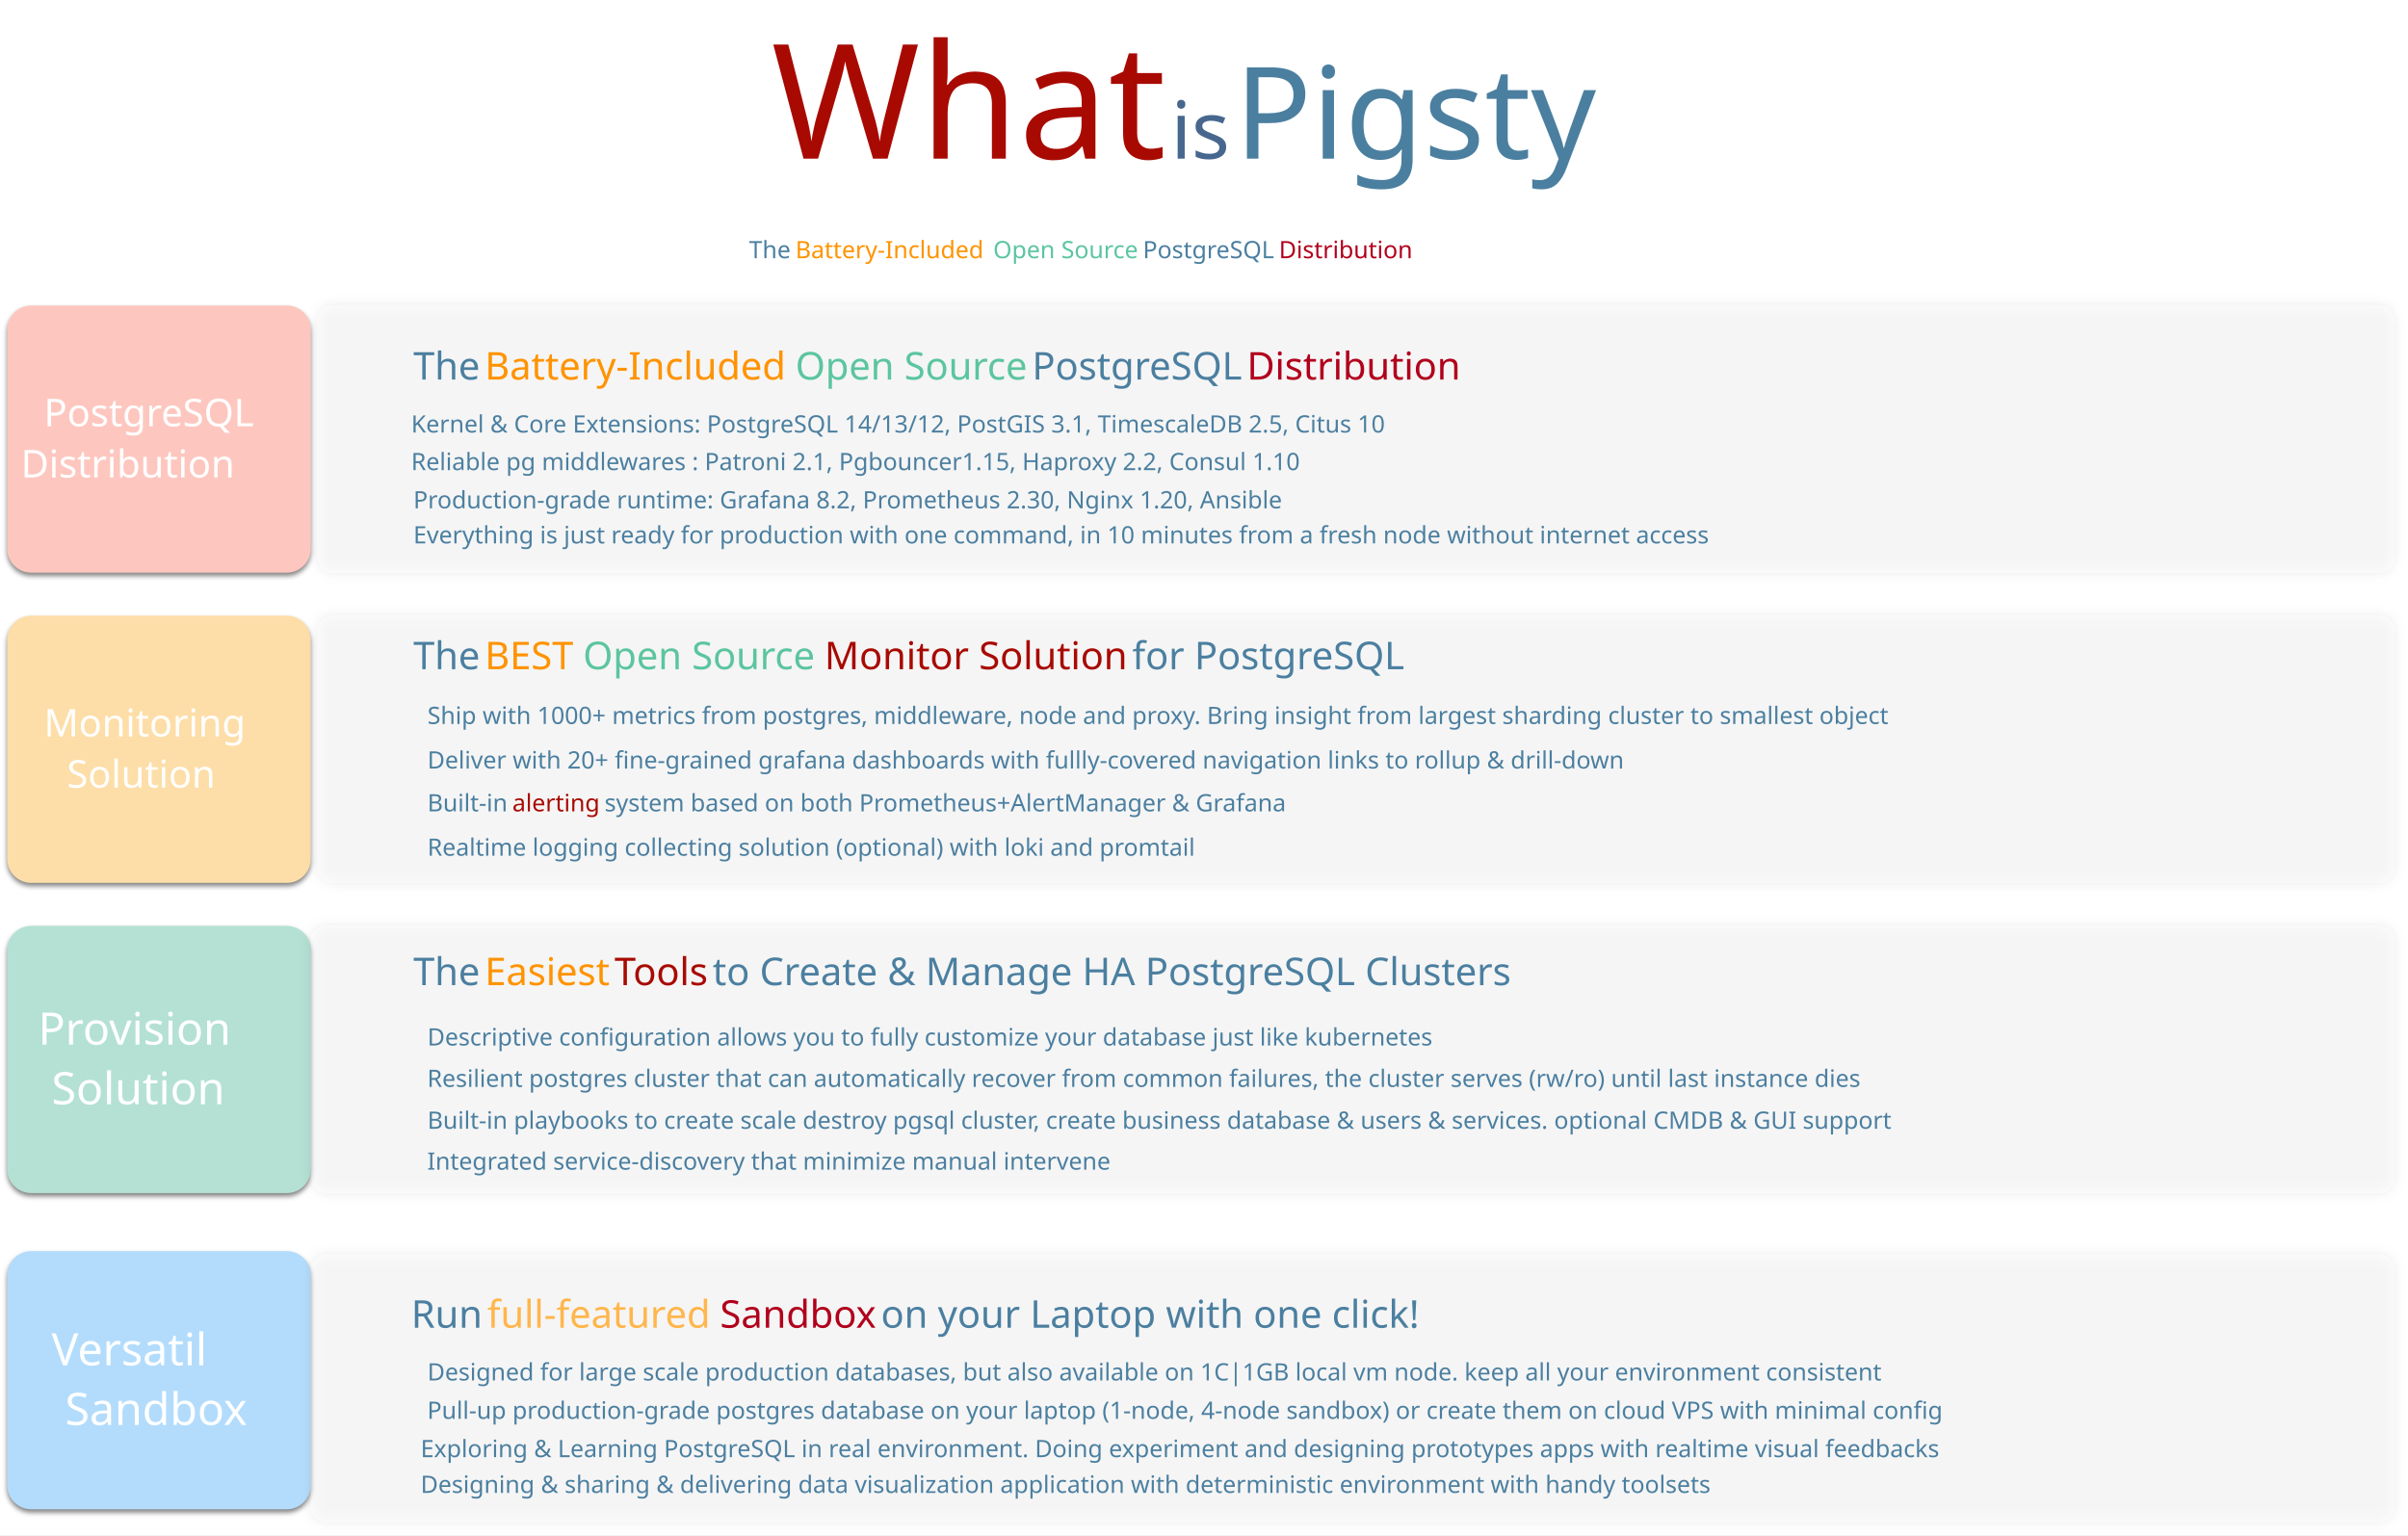
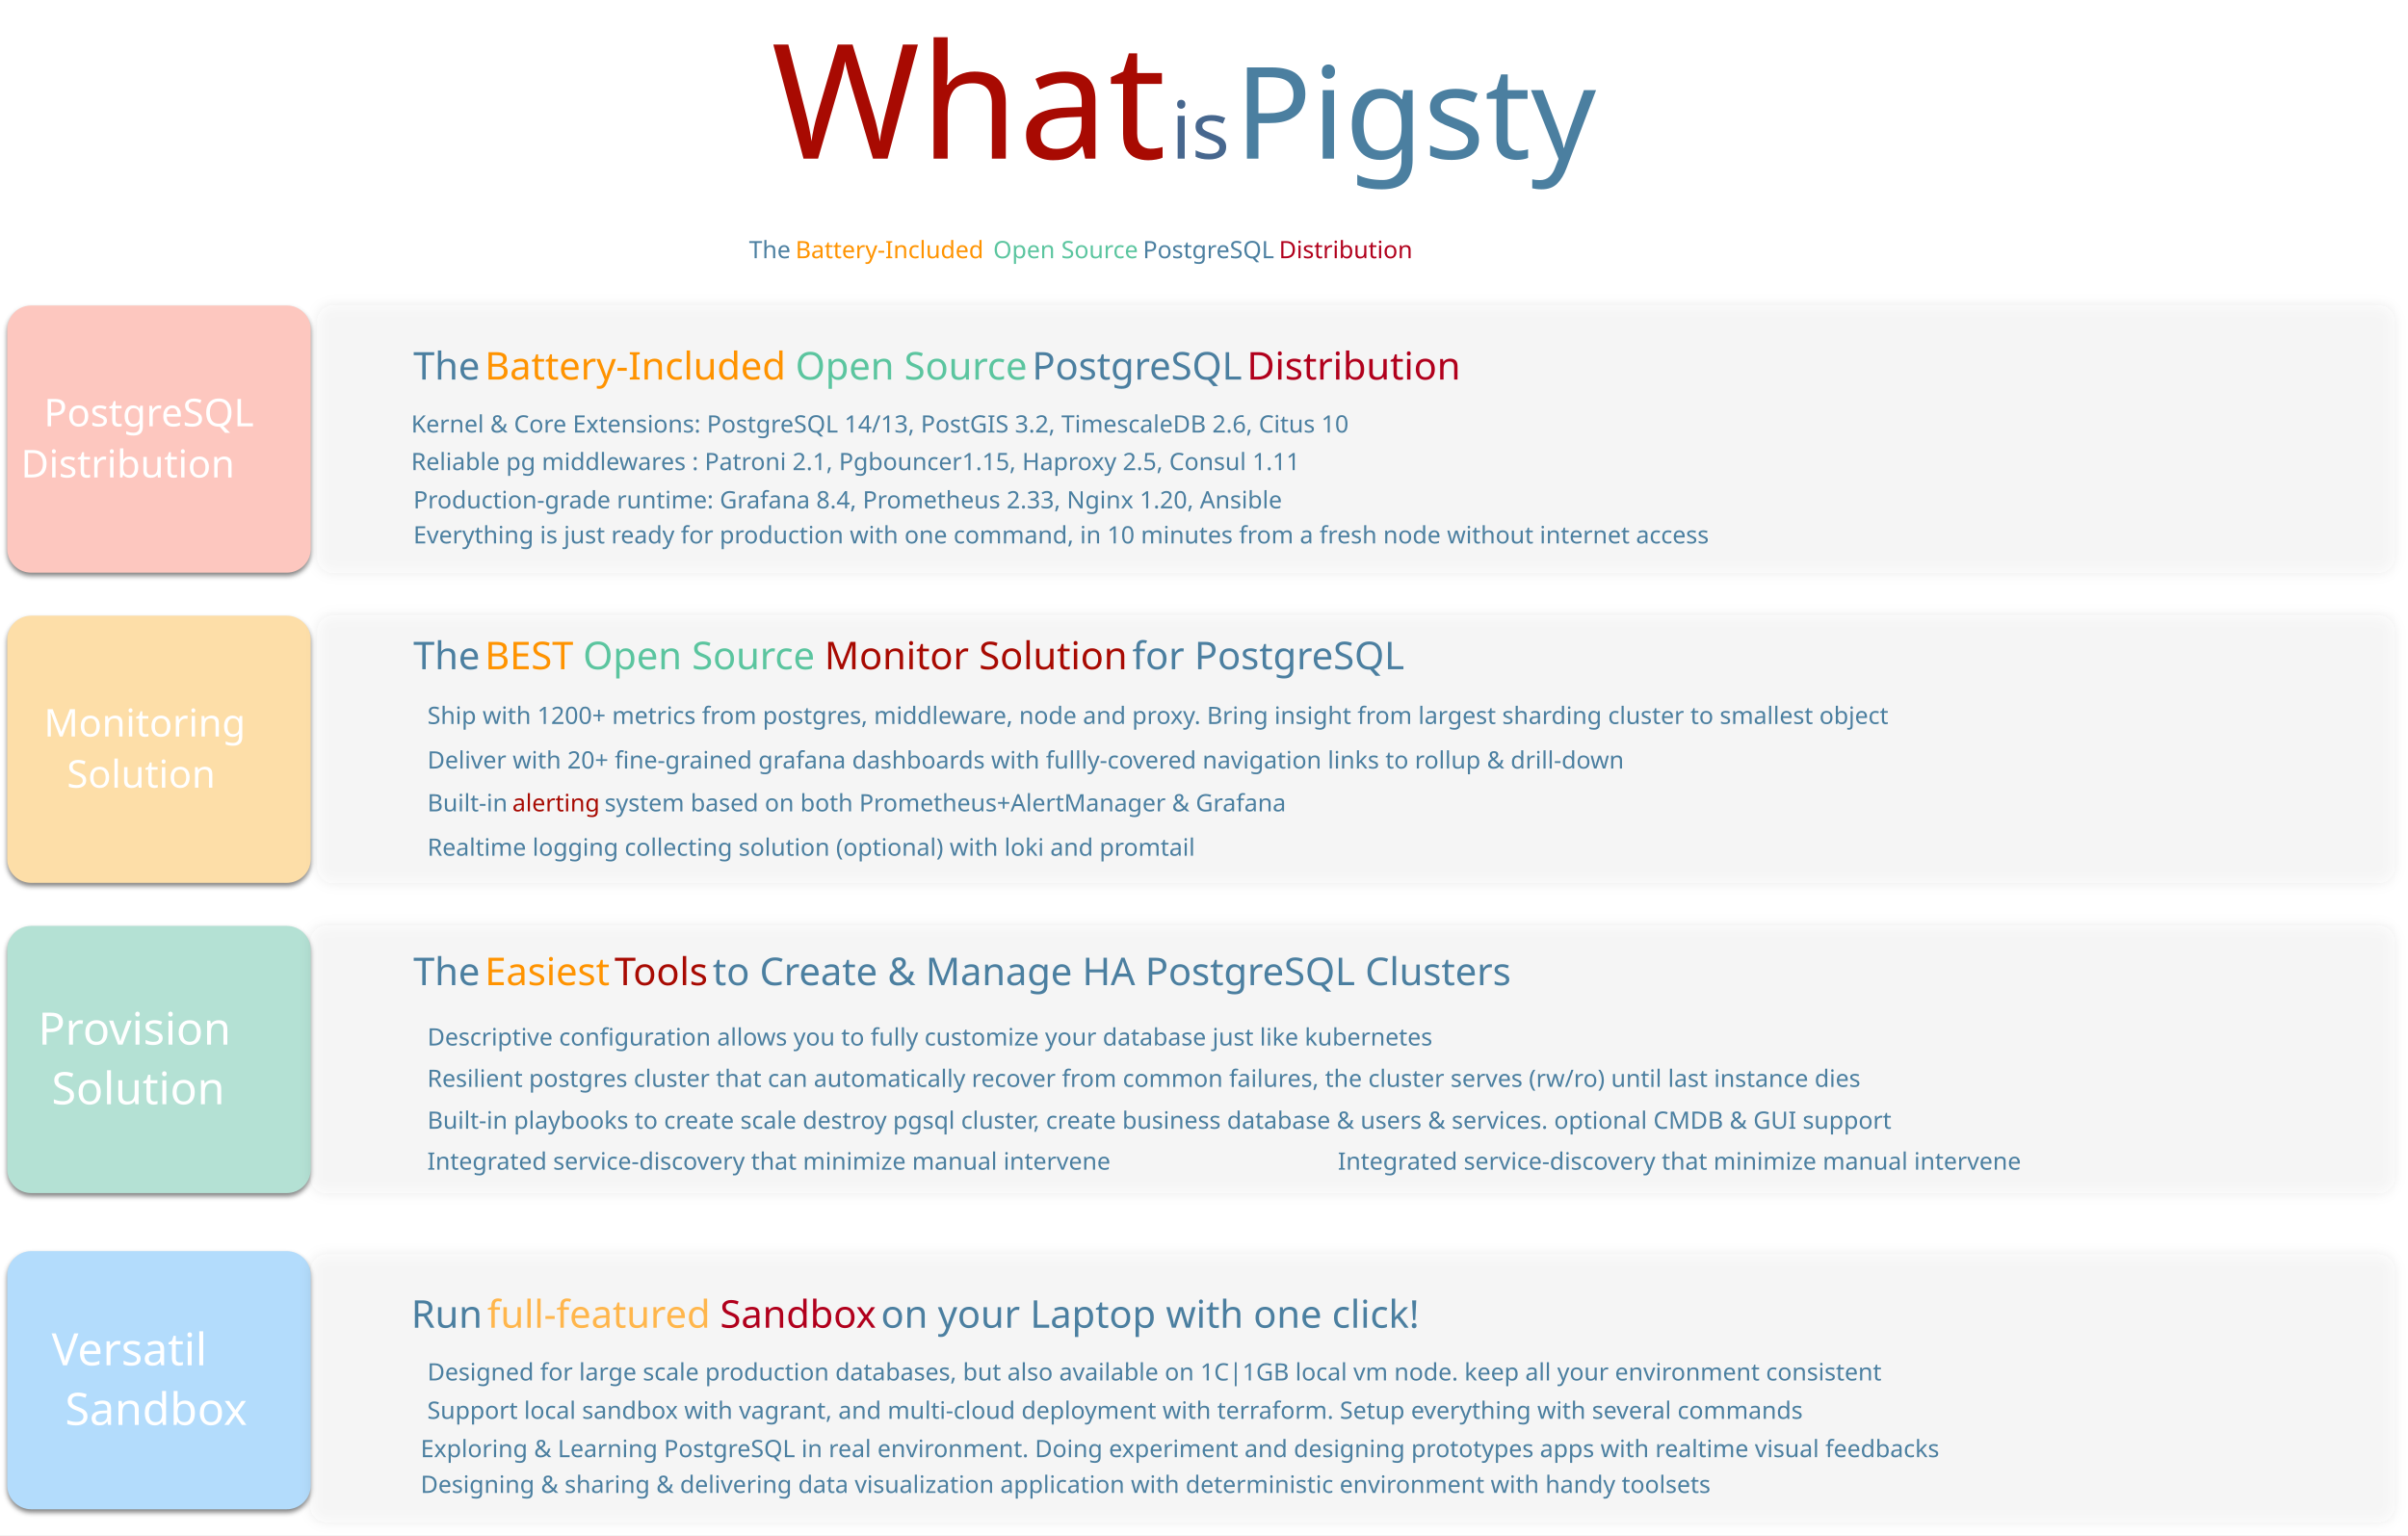
<svg xmlns="http://www.w3.org/2000/svg" version="1.1" viewBox="972 -581 1507 961" width="1507" height="961">
  <defs>
    <filter id="Shadow" filterUnits="userSpaceOnUse" x="821.3" y="-677.1">
      <feGaussianBlur in="SourceAlpha" result="blur" stdDeviation="1.744" />
      <feOffset in="blur" result="offset" dx="0" dy="2" />
      <feFlood flood-color="black" flood-opacity=".5" result="flood" />
      <feComposite in="flood" in2="offset" operator="in" />
    </filter>
    <filter id="Shadow_2" filterUnits="userSpaceOnUse" x="821.3" y="-677.1">
      <feGaussianBlur in="SourceAlpha" result="blur" stdDeviation="3.488" />
      <feFlood flood-color="black" flood-opacity=".5" result="flood" />
      <feComposite in="flood" in2="blur" operator="in" result="color" />
      <feMerge>
        <feMergeNode in="color" />
        <feMergeNode in="SourceGraphic" />
      </feMerge>
    </filter>
    <font-face font-family="Monaco" font-size="28" units-per-em="1000" underline-position="-37.598" underline-thickness="75.684" slope="0" x-height="545.41" cap-height="757.812" ascent="1e3" descent="-250" font-weight="400">
      <font-face-src>
        <font-face-name name="Monaco" />
      </font-face-src>
    </font-face>
    <font-face font-family="Monaco" font-size="24" units-per-em="1000" underline-position="-37.598" underline-thickness="75.684" slope="0" x-height="545.41" cap-height="757.812" ascent="1e3" descent="-250" font-weight="400">
      <font-face-src>
        <font-face-name name="Monaco" />
      </font-face-src>
    </font-face>
    <font-face font-family="Papyrus" font-size="100" panose-1="2 11 6 2 4 2 0 2 3 3" units-per-em="1000" underline-position="-166.504" underline-thickness="67.383" slope="0" x-height="446.777" cap-height="669.922" ascent="939.941" descent="-603.027" font-weight="400">
      <font-face-src>
        <font-face-name name="Papyrus" />
      </font-face-src>
    </font-face>
    <font-face font-family="Papyrus" font-size="50" panose-1="2 11 6 2 4 2 0 2 3 3" units-per-em="1000" underline-position="-166.504" underline-thickness="67.383" slope="0" x-height="446.777" cap-height="669.922" ascent="939.941" descent="-603.027" font-weight="400">
      <font-face-src>
        <font-face-name name="Papyrus" />
      </font-face-src>
    </font-face>
    <font-face font-family="Papyrus" font-size="80" panose-1="2 11 6 2 4 2 0 2 3 3" units-per-em="1000" underline-position="-166.504" underline-thickness="67.383" slope="0" x-height="446.777" cap-height="669.922" ascent="939.941" descent="-603.027" font-weight="400">
      <font-face-src>
        <font-face-name name="Papyrus" />
      </font-face-src>
    </font-face>
    <font-face font-family="Monaco" font-size="15" units-per-em="1000" underline-position="-37.598" underline-thickness="75.684" slope="0" x-height="545.41" cap-height="757.812" ascent="1e3" descent="-250" font-weight="400">
      <font-face-src>
        <font-face-name name="Monaco" />
      </font-face-src>
    </font-face>
  </defs>
-   <g id="What" stroke="none" stroke-dasharray="none" stroke-opacity="1" fill-opacity="1" fill="none">
+   <g id="What" stroke="none" stroke-opacity="1" stroke-dasharray="none" fill="none" fill-opacity="1">
    <rect fill="white" x="972" y="-581" width="1507" height="961" />
    <g id="What_Row">
      <g id="Graphic_1751_shadow" filter="url(#Shadow)">
        <path d="M 991.535 202.161 L 1151.457 202.161 C 1159.741 202.161 1166.457 208.877 1166.457 217.161 L 1166.457 348.736 C 1166.457 357.02 1159.741 363.736 1151.457 363.736 L 991.535 363.736 C 983.251 363.736 976.535 357.02 976.535 348.736 L 976.535 217.161 C 976.535 208.877 983.251 202.161 991.535 202.161 Z" fill="#b3dcfc" />
        <path d="M 991.535 202.161 L 1151.457 202.161 C 1159.741 202.161 1166.457 208.877 1166.457 217.161 L 1166.457 348.736 C 1166.457 357.02 1159.741 363.736 1151.457 363.736 L 991.535 363.736 C 983.251 363.736 976.535 357.02 976.535 348.736 L 976.535 217.161 C 976.535 208.877 983.251 202.161 991.535 202.161 Z" stroke="black" stroke-linecap="round" stroke-linejoin="round" stroke-width="0" />
      </g>
      <g id="Graphic_1734_shadow" filter="url(#Shadow)">
        <path d="M 991.535 -1.417 L 1151.457 -1.417 C 1159.741 -1.417 1166.457 5.298 1166.457 13.583 L 1166.457 150.827 C 1166.457 159.111 1159.741 165.827 1151.457 165.827 L 991.535 165.827 C 983.251 165.827 976.535 159.111 976.535 150.827 L 976.535 13.583 C 976.535 5.298 983.251 -1.417 991.535 -1.417 Z" fill="#b4e1d4" />
        <path d="M 991.535 -1.417 L 1151.457 -1.417 C 1159.741 -1.417 1166.457 5.298 1166.457 13.583 L 1166.457 150.827 C 1166.457 159.111 1159.741 165.827 1151.457 165.827 L 991.535 165.827 C 983.251 165.827 976.535 159.111 976.535 150.827 L 976.535 13.583 C 976.535 5.298 983.251 -1.417 991.535 -1.417 Z" stroke="black" stroke-linecap="round" stroke-linejoin="round" stroke-width="0" />
      </g>
      <g id="Graphic_1745_shadow" filter="url(#Shadow)">
        <path d="M 991.535 -195.591 L 1151.457 -195.591 C 1159.741 -195.591 1166.457 -188.875 1166.457 -180.591 L 1166.457 -43.346 C 1166.457 -35.062 1159.741 -28.346 1151.457 -28.346 L 991.535 -28.346 C 983.251 -28.346 976.535 -35.062 976.535 -43.346 L 976.535 -180.591 C 976.535 -188.875 983.251 -195.591 991.535 -195.591 Z" fill="#fddea8" />
        <path d="M 991.535 -195.591 L 1151.457 -195.591 C 1159.741 -195.591 1166.457 -188.875 1166.457 -180.591 L 1166.457 -43.346 C 1166.457 -35.062 1159.741 -28.346 1151.457 -28.346 L 991.535 -28.346 C 983.251 -28.346 976.535 -35.062 976.535 -43.346 L 976.535 -180.591 C 976.535 -188.875 983.251 -195.591 991.535 -195.591 Z" stroke="black" stroke-linecap="round" stroke-linejoin="round" stroke-width="0" />
      </g>
      <g id="Graphic_1758_shadow" filter="url(#Shadow)">
        <path d="M 991.535 -389.764 L 1151.457 -389.764 C 1159.741 -389.764 1166.457 -383.048 1166.457 -374.764 L 1166.457 -237.52 C 1166.457 -229.235 1159.741 -222.52 1151.457 -222.52 L 991.535 -222.52 C 983.251 -222.52 976.535 -229.235 976.535 -237.52 L 976.535 -374.764 C 976.535 -383.048 983.251 -389.764 991.535 -389.764 Z" fill="#fdc7bf" />
        <path d="M 991.535 -389.764 L 1151.457 -389.764 C 1159.741 -389.764 1166.457 -383.048 1166.457 -374.764 L 1166.457 -237.52 C 1166.457 -229.235 1159.741 -222.52 1151.457 -222.52 L 991.535 -222.52 C 983.251 -222.52 976.535 -229.235 976.535 -237.52 L 976.535 -374.764 C 976.535 -383.048 983.251 -389.764 991.535 -389.764 Z" stroke="black" stroke-linecap="round" stroke-linejoin="round" stroke-width="0" />
      </g>
      <g id="Graphic_1775" filter="url(#Shadow_2)">
        <path d="M 1180.709 -389.764 L 2460.394 -389.764 C 2465.917 -389.764 2470.394 -385.287 2470.394 -379.764 L 2470.394 -232.52 C 2470.394 -226.997 2465.917 -222.52 2460.394 -222.52 L 1180.709 -222.52 C 1175.186 -222.52 1170.709 -226.997 1170.709 -232.52 L 1170.709 -379.764 C 1170.709 -385.287 1175.186 -389.764 1180.709 -389.764 Z" fill="#fbfbfb" fill-opacity=".162" />
      </g>
      <g id="Group_1761">
        <g id="Graphic_1751">
          <path d="M 991.535 202.161 L 1151.457 202.161 C 1159.741 202.161 1166.457 208.877 1166.457 217.161 L 1166.457 348.736 C 1166.457 357.02 1159.741 363.736 1151.457 363.736 L 991.535 363.736 C 983.251 363.736 976.535 357.02 976.535 348.736 L 976.535 217.161 C 976.535 208.877 983.251 202.161 991.535 202.161 Z" fill="#b3dcfc" />
          <path d="M 991.535 202.161 L 1151.457 202.161 C 1159.741 202.161 1166.457 208.877 1166.457 217.161 L 1166.457 348.736 C 1166.457 357.02 1159.741 363.736 1151.457 363.736 L 991.535 363.736 C 983.251 363.736 976.535 357.02 976.535 348.736 L 976.535 217.161 C 976.535 208.877 983.251 202.161 991.535 202.161 Z" stroke="black" stroke-linecap="round" stroke-linejoin="round" stroke-width="0" />
        </g>
        <g id="Graphic_1760">
          <text transform="translate(1004.285 245.6106)" fill="white">
            <tspan font-family="Monaco" font-size="28" font-weight="400" fill="white" x="0" y="28">Versatil</tspan>
            <tspan font-family="Monaco" font-size="28" font-weight="400" fill="white" x="8.401" y="65.338">Sandbox</tspan>
          </text>
        </g>
      </g>
      <g id="Group_1767">
        <g id="Graphic_1734">
          <path d="M 991.535 -1.417 L 1151.457 -1.417 C 1159.741 -1.417 1166.457 5.298 1166.457 13.583 L 1166.457 150.827 C 1166.457 159.111 1159.741 165.827 1151.457 165.827 L 991.535 165.827 C 983.251 165.827 976.535 159.111 976.535 150.827 L 976.535 13.583 C 976.535 5.298 983.251 -1.417 991.535 -1.417 Z" fill="#b4e1d4" />
          <path d="M 991.535 -1.417 L 1151.457 -1.417 C 1159.741 -1.417 1166.457 5.298 1166.457 13.583 L 1166.457 150.827 C 1166.457 159.111 1159.741 165.827 1151.457 165.827 L 991.535 165.827 C 983.251 165.827 976.535 159.111 976.535 150.827 L 976.535 13.583 C 976.535 5.298 983.251 -1.417 991.535 -1.417 Z" stroke="black" stroke-linecap="round" stroke-linejoin="round" stroke-width="0" />
        </g>
        <g id="Graphic_1762">
          <text transform="translate(995.8838 44.86683)" fill="white">
            <tspan font-family="Monaco" font-size="28" font-weight="400" fill="white" x="0" y="28">Provision</tspan>
            <tspan font-family="Monaco" font-size="28" font-weight="400" fill="white" x="8.401" y="65.338">Solution</tspan>
          </text>
        </g>
      </g>
      <g id="Group_1766">
        <g id="Graphic_1745">
          <path d="M 991.535 -195.591 L 1151.457 -195.591 C 1159.741 -195.591 1166.457 -188.875 1166.457 -180.591 L 1166.457 -43.346 C 1166.457 -35.062 1159.741 -28.346 1151.457 -28.346 L 991.535 -28.346 C 983.251 -28.346 976.535 -35.062 976.535 -43.346 L 976.535 -180.591 C 976.535 -188.875 983.251 -195.591 991.535 -195.591 Z" fill="#fddea8" />
          <path d="M 991.535 -195.591 L 1151.457 -195.591 C 1159.741 -195.591 1166.457 -188.875 1166.457 -180.591 L 1166.457 -43.346 C 1166.457 -35.062 1159.741 -28.346 1151.457 -28.346 L 991.535 -28.346 C 983.251 -28.346 976.535 -35.062 976.535 -43.346 L 976.535 -180.591 C 976.535 -188.875 983.251 -195.591 991.535 -195.591 Z" stroke="black" stroke-linecap="round" stroke-linejoin="round" stroke-width="0" />
        </g>
        <g id="Graphic_1763">
          <text transform="translate(999.4844 -143.9724)" fill="white">
            <tspan font-family="Monaco" font-size="24" font-weight="400" fill="white" x="0" y="24">Monitoring</tspan>
            <tspan font-family="Monaco" font-size="24" font-weight="400" fill="white" x="14.402" y="56.004">Solution</tspan>
          </text>
        </g>
      </g>
      <g id="Group_1765">
        <g id="Graphic_1758">
          <path d="M 991.535 -389.764 L 1151.457 -389.764 C 1159.741 -389.764 1166.457 -383.048 1166.457 -374.764 L 1166.457 -237.52 C 1166.457 -229.235 1159.741 -222.52 1151.457 -222.52 L 991.535 -222.52 C 983.251 -222.52 976.535 -229.235 976.535 -237.52 L 976.535 -374.764 C 976.535 -383.048 983.251 -389.764 991.535 -389.764 Z" fill="#fdc7bf" />
          <path d="M 991.535 -389.764 L 1151.457 -389.764 C 1159.741 -389.764 1166.457 -383.048 1166.457 -374.764 L 1166.457 -237.52 C 1166.457 -229.235 1159.741 -222.52 1151.457 -222.52 L 991.535 -222.52 C 983.251 -222.52 976.535 -229.235 976.535 -237.52 L 976.535 -374.764 C 976.535 -383.048 983.251 -389.764 991.535 -389.764 Z" stroke="black" stroke-linecap="round" stroke-linejoin="round" stroke-width="0" />
        </g>
        <g id="Graphic_1764">
          <text transform="translate(985.082 -338.1456)" fill="white">
            <tspan font-family="Monaco" font-size="24" font-weight="400" fill="white" x="14.402" y="24">PostgreSQL</tspan>
            <tspan font-family="Monaco" font-size="24" font-weight="400" fill="white" x="0" y="56.004">Distribution</tspan>
          </text>
        </g>
      </g>
      <g id="Graphic_1776" filter="url(#Shadow_2)">
        <path d="M 1180.709 -195.591 L 2460.394 -195.591 C 2465.917 -195.591 2470.394 -191.113 2470.394 -185.591 L 2470.394 -38.346 C 2470.394 -32.824 2465.917 -28.346 2460.394 -28.346 L 1180.709 -28.346 C 1175.186 -28.346 1170.709 -32.824 1170.709 -38.346 L 1170.709 -185.591 C 1170.709 -191.113 1175.186 -195.591 1180.709 -195.591 Z" fill="#fbfbfb" fill-opacity=".162" />
      </g>
      <g id="Graphic_1777" filter="url(#Shadow_2)">
        <path d="M 1176.457 -1.417 L 2460.394 -1.417 C 2465.917 -1.417 2470.394 3.06 2470.394 8.583 L 2470.394 155.827 C 2470.394 161.35 2465.917 165.827 2460.394 165.827 L 1176.457 165.827 C 1170.934 165.827 1166.457 161.35 1166.457 155.827 L 1166.457 8.583 C 1166.457 3.06 1170.934 -1.417 1176.457 -1.417 Z" fill="#fbfbfb" fill-opacity=".162" />
      </g>
      <g id="Graphic_1778" filter="url(#Shadow_2)">
        <path d="M 1176.457 204.364 L 2460.394 204.364 C 2465.917 204.364 2470.394 208.841 2470.394 214.364 L 2470.394 361.608 C 2470.394 367.131 2465.917 371.608 2460.394 371.608 L 1176.457 371.608 C 1170.934 371.608 1166.457 367.131 1166.457 361.608 L 1166.457 214.364 C 1166.457 208.841 1170.934 204.364 1176.457 204.364 Z" fill="#fbfbfb" fill-opacity=".162" />
      </g>
      <g id="Graphic_1771" />
      <g id="Graphic_1799">
        <text transform="translate(1454.765 -575.6929)" fill="#a80a02">
          <tspan font-family="Papyrus" font-size="100" font-weight="400" fill="#a80a02" x="0" y="94">What</tspan>
          <tspan font-family="Papyrus" font-size="50" font-weight="400" fill="#47678e" y="94"> is </tspan>
          <tspan font-family="Papyrus" font-size="80" font-weight="400" fill="#4b7fa0" y="94">Pigsty</tspan>
        </text>
      </g>
      <g id="Graphic_1802">
        <text transform="translate(1230.683 -367.3991)" fill="#4b7fa0">
          <tspan font-family="Monaco" font-size="24" font-weight="400" fill="#4b7fa0" x="0" y="24">The </tspan>
          <tspan font-family="Monaco" font-size="24" font-weight="400" fill="#ff9300" y="24">Battery-Included</tspan>
          <tspan font-family="Monaco" font-size="24" font-weight="400" fill="#4b7fa0" y="24"> </tspan>
          <tspan font-family="Monaco" font-size="24" font-weight="400" fill="#5bc59f" y="24">Open Source</tspan>
          <tspan font-family="Monaco" font-size="24" font-weight="400" fill="#4b7fa0" y="24"> PostgreSQL </tspan>
          <tspan font-family="Monaco" font-size="24" font-weight="400" fill="#b1001c" y="24">Distribution</tspan>
        </text>
      </g>
      <g id="Graphic_1805">
        <text transform="translate(1229.318 -325.2631)" fill="#4b7fa0">
-           <tspan font-family="Monaco" font-size="15" font-weight="400" fill="#4b7fa0" x="0" y="15">Kernel &amp; Core Extensions:  PostgreSQL 14/13/12, PostGIS 3.1, TimescaleDB 2.5, Citus 10 </tspan>
+           <tspan font-family="Monaco" font-size="15" font-weight="400" fill="#4b7fa0" x="0" y="15">Kernel &amp; Core Extensions:  PostgreSQL 14/13, PostGIS 3.2, TimescaleDB 2.6, Citus 10 </tspan>
        </text>
      </g>
      <g id="Graphic_1806">
        <text transform="translate(1229.318 -301.7262)" fill="#4b7fa0">
-           <tspan font-family="Monaco" font-size="15" font-weight="400" fill="#4b7fa0" x="0" y="15">Reliable pg middlewares :  Patroni 2.1, Pgbouncer1.15, Haproxy 2.2, Consul 1.10</tspan>
+           <tspan font-family="Monaco" font-size="15" font-weight="400" fill="#4b7fa0" x="0" y="15">Reliable pg middlewares :  Patroni 2.1, Pgbouncer1.15, Haproxy 2.5, Consul 1.11</tspan>
        </text>
      </g>
      <g id="Graphic_1807">
        <text transform="translate(1230.683 -277.8048)" fill="#4b7fa0">
-           <tspan font-family="Monaco" font-size="15" font-weight="400" fill="#4b7fa0" x="0" y="15">Production-grade runtime:  Grafana 8.2, Prometheus 2.30, Nginx 1.20, Ansible</tspan>
+           <tspan font-family="Monaco" font-size="15" font-weight="400" fill="#4b7fa0" x="0" y="15">Production-grade runtime:  Grafana 8.4, Prometheus 2.33, Nginx 1.20, Ansible</tspan>
        </text>
      </g>
      <g id="Graphic_2085">
        <text transform="translate(1230.683 -186.0792)" fill="#4b7fa0">
          <tspan font-family="Monaco" font-size="24" font-weight="400" fill="#4b7fa0" x="0" y="24">The </tspan>
          <tspan font-family="Monaco" font-size="24" font-weight="400" fill="#ff9300" y="24">BEST</tspan>
          <tspan font-family="Monaco" font-size="24" font-weight="400" fill="#4b7fa0" y="24">  </tspan>
          <tspan font-family="Monaco" font-size="24" font-weight="400" fill="#5bc59f" y="24">Open Source</tspan>
          <tspan font-family="Monaco" font-size="24" font-weight="400" fill="#4b7fa0" y="24"> </tspan>
          <tspan font-family="Monaco" font-size="24" font-weight="400" fill="#a80a02" y="24">Monitor Solution</tspan>
          <tspan font-family="Monaco" font-size="24" font-weight="400" fill="#4b7fa0" y="24"> for PostgreSQL</tspan>
        </text>
      </g>
      <g id="Graphic_2086">
        <text transform="translate(1230.683 11.66137)" fill="#4b7fa0">
          <tspan font-family="Monaco" font-size="24" font-weight="400" fill="#4b7fa0" x="0" y="24">The </tspan>
          <tspan font-family="Monaco" font-size="24" font-weight="400" fill="#ff9300" y="24">Easiest </tspan>
          <tspan font-family="Monaco" font-size="24" font-weight="400" fill="#a80a02" y="24">Tools</tspan>
          <tspan font-family="Monaco" font-size="24" font-weight="400" fill="#4b7fa0" y="24"> to Create &amp; Manage HA PostgreSQL Clusters</tspan>
        </text>
      </g>
      <g id="Graphic_2087">
        <text transform="translate(1229.318 226.1024)" fill="#4b7fa0">
          <tspan font-family="Monaco" font-size="24" font-weight="400" fill="#4b7fa0" x="0" y="24">Run </tspan>
          <tspan font-family="Monaco" font-size="24" font-weight="400" fill="#ffb64c" y="24">full-featured</tspan>
          <tspan font-family="Monaco" font-size="24" font-weight="400" fill="#4b7fa0" y="24"> </tspan>
          <tspan font-family="Monaco" font-size="24" font-weight="400" fill="#b1001c" y="24">Sandbox</tspan>
          <tspan font-family="Monaco" font-size="24" font-weight="400" fill="#4b7fa0" y="24"> on your Laptop with one click!</tspan>
        </text>
      </g>
      <g id="Graphic_2102">
        <text transform="translate(1440.748 -434.3701)" fill="#4b7fa0">
          <tspan font-family="Monaco" font-size="15" font-weight="400" fill="#4b7fa0" x="0" y="15">The </tspan>
          <tspan font-family="Monaco" font-size="15" font-weight="400" fill="#ff9300" y="15">Battery-Included</tspan>
          <tspan font-family="Monaco" font-size="15" font-weight="400" fill="#4b7fa0" y="15"> </tspan>
          <tspan font-family="Monaco" font-size="15" font-weight="400" fill="#5bc59f" y="15">Open Source</tspan>
          <tspan font-family="Monaco" font-size="15" font-weight="400" fill="#4b7fa0" y="15"> PostgreSQL </tspan>
          <tspan font-family="Monaco" font-size="15" font-weight="400" fill="#b1001c" y="15">Distribution</tspan>
        </text>
      </g>
      <g id="Graphic_2104">
        <text transform="translate(1239.488 -114.9447)" fill="#4b7fa0">
          <tspan font-family="Monaco" font-size="15" font-weight="400" fill="#4b7fa0" x="0" y="15">Deliver with 20+ fine-grained grafana dashboards with fullly-covered navigation links to rollup &amp; drill-down </tspan>
        </text>
      </g>
      <g id="Graphic_2105">
        <text transform="translate(1239.488 -88.12729)" fill="#4b7fa0">
          <tspan font-family="Monaco" font-size="15" font-weight="400" fill="#4b7fa0" x="0" y="15">Built-in </tspan>
          <tspan font-family="Monaco" font-size="15" font-weight="400" fill="#a80a02" y="15">alerting</tspan>
          <tspan font-family="Monaco" font-size="15" font-weight="400" fill="#4b7fa0" y="15"> system based on both Prometheus+AlertManager &amp; Grafana</tspan>
        </text>
      </g>
      <g id="Graphic_2107">
        <text transform="translate(1239.488 -142.828)" fill="#4b7fa0">
-           <tspan font-family="Monaco" font-size="15" font-weight="400" fill="#4b7fa0" x="0" y="15">Ship with 1000+ metrics from postgres, middleware, node and proxy. Bring insight from largest sharding cluster to smallest object</tspan>
+           <tspan font-family="Monaco" font-size="15" font-weight="400" fill="#4b7fa0" x="0" y="15">Ship with 1200+ metrics from postgres, middleware, node and proxy. Bring insight from largest sharding cluster to smallest object</tspan>
        </text>
      </g>
      <g id="Graphic_2108">
        <text transform="translate(1239.488 -60.35566)" fill="#4b7fa0">
          <tspan font-family="Monaco" font-size="15" font-weight="400" fill="#4b7fa0" x="0" y="15">Realtime logging collecting solution (optional) with loki and promtail </tspan>
        </text>
      </g>
      <g id="Graphic_2110">
        <text transform="translate(1239.385 84.34575)" fill="#4b7fa0">
          <tspan font-family="Monaco" font-size="15" font-weight="400" fill="#4b7fa0" x="0" y="15">Resilient postgres cluster that can automatically recover from common failures, the cluster serves (rw/ro) until last instance dies</tspan>
        </text>
      </g>
      <g id="Graphic_2111">
        <text transform="translate(1239.488 58.42067)" fill="#4b7fa0">
          <tspan font-family="Monaco" font-size="15" font-weight="400" fill="#4b7fa0" x="0" y="15">Descriptive configuration allows you to fully customize your database just like kubernetes</tspan>
        </text>
      </g>
      <g id="Graphic_2112">
        <text transform="translate(1239.488 110.5441)" fill="#4b7fa0">
          <tspan font-family="Monaco" font-size="15" font-weight="400" fill="#4b7fa0" x="0" y="15">Built-in playbooks to create scale destroy pgsql cluster, create business database &amp; users &amp; services. optional CMDB &amp; GUI support</tspan>
        </text>
      </g>
      <g id="Graphic_2113">
        <text transform="translate(1239.385 292.1049)" fill="#4b7fa0">
-           <tspan font-family="Monaco" font-size="15" font-weight="400" fill="#4b7fa0" x="0" y="15">Pull-up production-grade postgres database on your laptop (1-node, 4-node sandbox) or create them on cloud VPS with minimal config </tspan>
+           <tspan font-family="Monaco" font-size="15" font-weight="400" fill="#4b7fa0" x="0" y="15">Support local sandbox with vagrant, and multi-cloud deployment with terraform. Setup everything with several commands</tspan>
        </text>
      </g>
      <g id="Graphic_2114">
        <text transform="translate(1235.236 316.1036)" fill="#4b7fa0">
          <tspan font-family="Monaco" font-size="15" font-weight="400" fill="#4b7fa0" x="0" y="15">Exploring &amp; Learning PostgreSQL in real environment. Doing experiment and designing prototypes apps with realtime visual feedbacks </tspan>
        </text>
      </g>
      <g id="Graphic_2115">
        <text transform="translate(1235.236 338.4835)" fill="#4b7fa0">
          <tspan font-family="Monaco" font-size="15" font-weight="400" fill="#4b7fa0" x="0" y="15">Designing &amp; sharing &amp; delivering data visualization application with deterministic environment with handy toolsets</tspan>
        </text>
      </g>
      <g id="Graphic_2116">
        <text transform="translate(1230.683 -255.8508)" fill="#4b7fa0">
          <tspan font-family="Monaco" font-size="15" font-weight="400" fill="#4b7fa0" x="0" y="15">Everything is just ready for production with one command, in 10 minutes from a fresh node without internet access</tspan>
        </text>
      </g>
      <g id="Graphic_2117">
        <text transform="translate(1239.385 136.1548)" fill="#4b7fa0">
          <tspan font-family="Monaco" font-size="15" font-weight="400" fill="#4b7fa0" x="0" y="15">Integrated service-discovery that minimize manual intervene</tspan>
        </text>
      </g>
      <g id="Graphic_2118">
        <text transform="translate(1239.488 268.1063)" fill="#4b7fa0">
          <tspan font-family="Monaco" font-size="15" font-weight="400" fill="#4b7fa0" x="0" y="15">Designed for large scale production databases, but also available on 1C|1GB local vm node. keep all your environment consistent</tspan>
        </text>
      </g>
+       <g id="Graphic_2119">
+         <text transform="translate(1809.252 136.1548)" fill="#4b7fa0">
+           <tspan font-family="Monaco" font-size="15" font-weight="400" fill="#4b7fa0" x="0" y="15">Integrated service-discovery that minimize manual intervene</tspan>
+         </text>
+       </g>
    </g>
  </g>
</svg>
